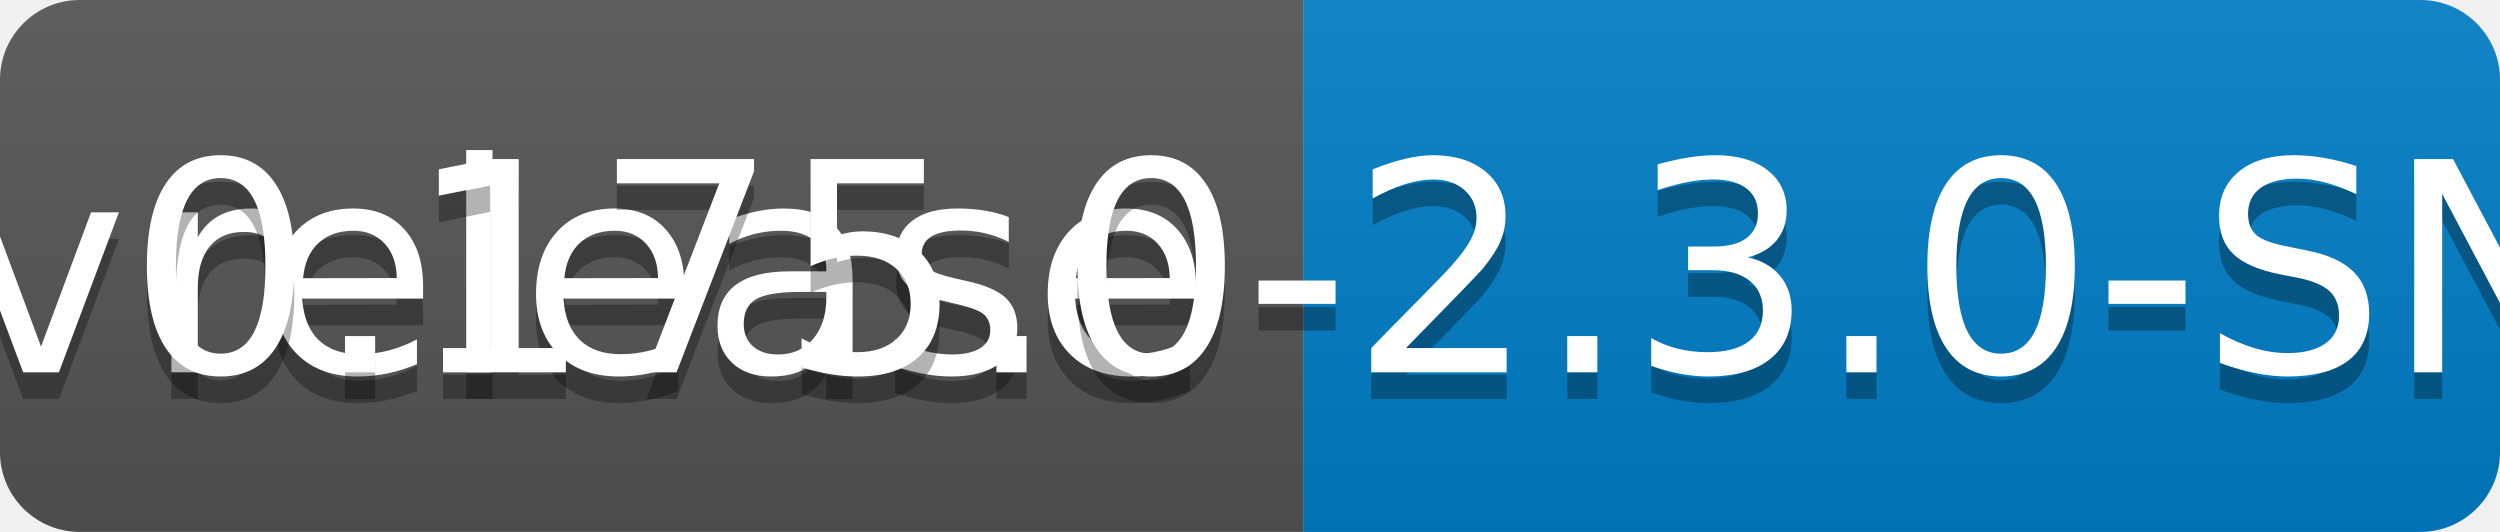
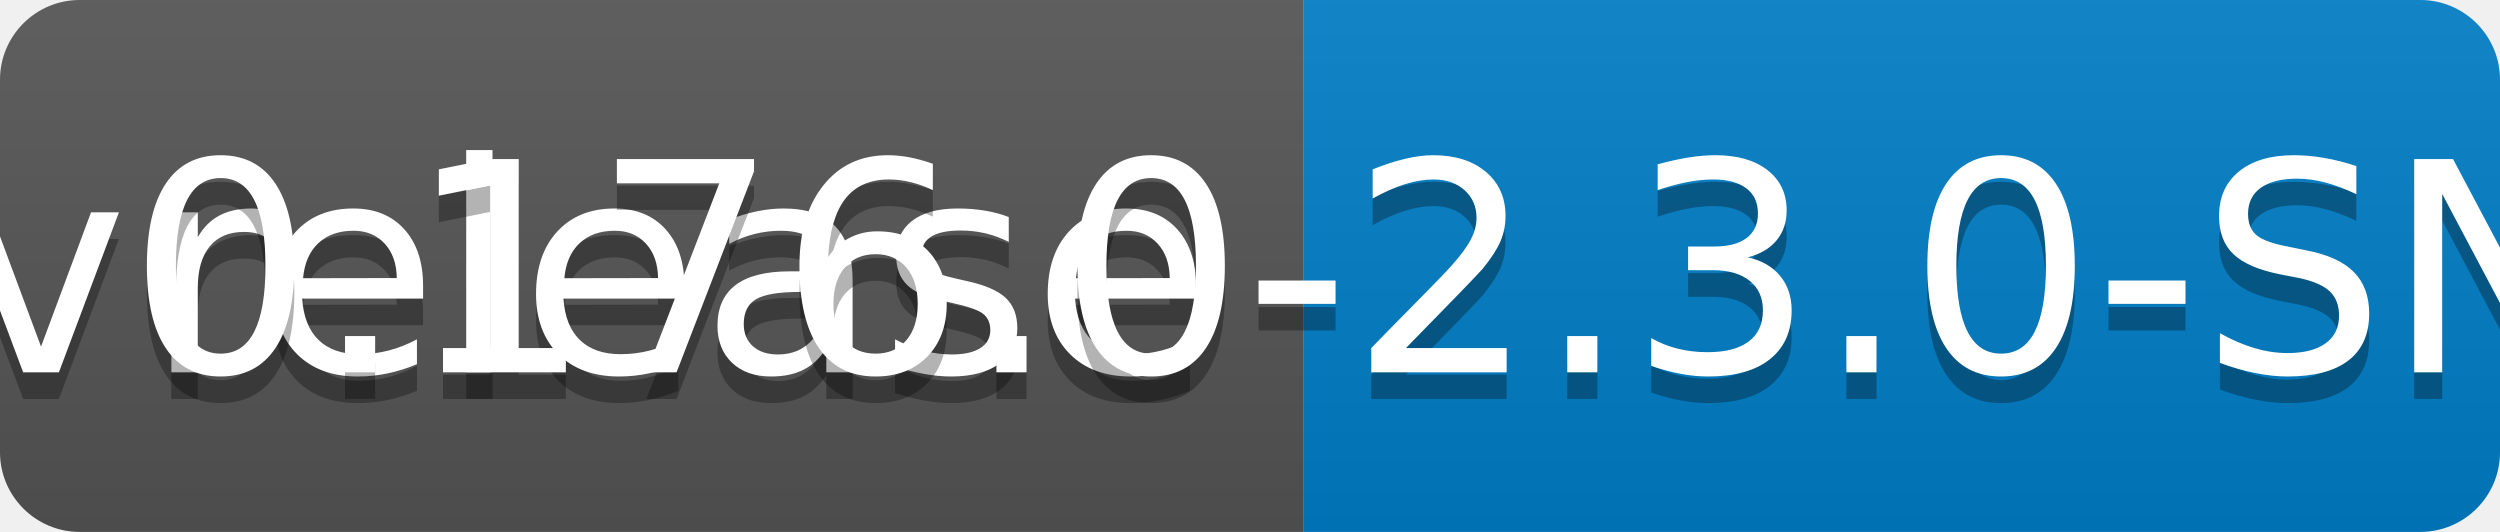
<svg xmlns="http://www.w3.org/2000/svg" width="94" height="20">
  <linearGradient id="b" x2="0" y2="100%">
    <stop offset="0" stop-color="#bbb" stop-opacity=".1" />
    <stop offset="1" stop-opacity=".1" />
  </linearGradient>
  <clipPath id="a">
    <rect width="94" height="20" rx="3" fill="#fff" />
  </clipPath>
  <g clip-path="url(#a)">
    <path fill="#555" d="M0 0h49v20H0z" />
    <path fill="#007ec6" d="M49 0h45v20H49z" />
    <path fill="url(#b)" d="M0 0h94v20H0z" />
  </g>
  <g fill="#fff" text-anchor="middle" font-family="DejaVu Sans,Verdana,Geneva,sans-serif" font-size="110">
    <text x="255" y="150" fill="#010101" fill-opacity=".3" transform="scale(.1)" textLength="390">release</text>
    <text x="255" y="140" transform="scale(.1)" textLength="390">release</text>
-     <text x="705" y="150" fill="#010101" fill-opacity=".3" transform="scale(.1)" textLength="350">v0.175.0-2.3.0-SNAPSHOT</text>
-     <text x="705" y="140" transform="scale(.1)" textLength="350">v0.175.0-2.3.0-SNAPSHOT</text>
+     <text x="705" y="150" fill="#010101" fill-opacity=".3" transform="scale(.1)" textLength="350">v0.176.0-2.3.0-SNAPSHOT</text>
+     <text x="705" y="140" transform="scale(.1)" textLength="350">v0.176.0-2.3.0-SNAPSHOT</text>
  </g>
</svg>
